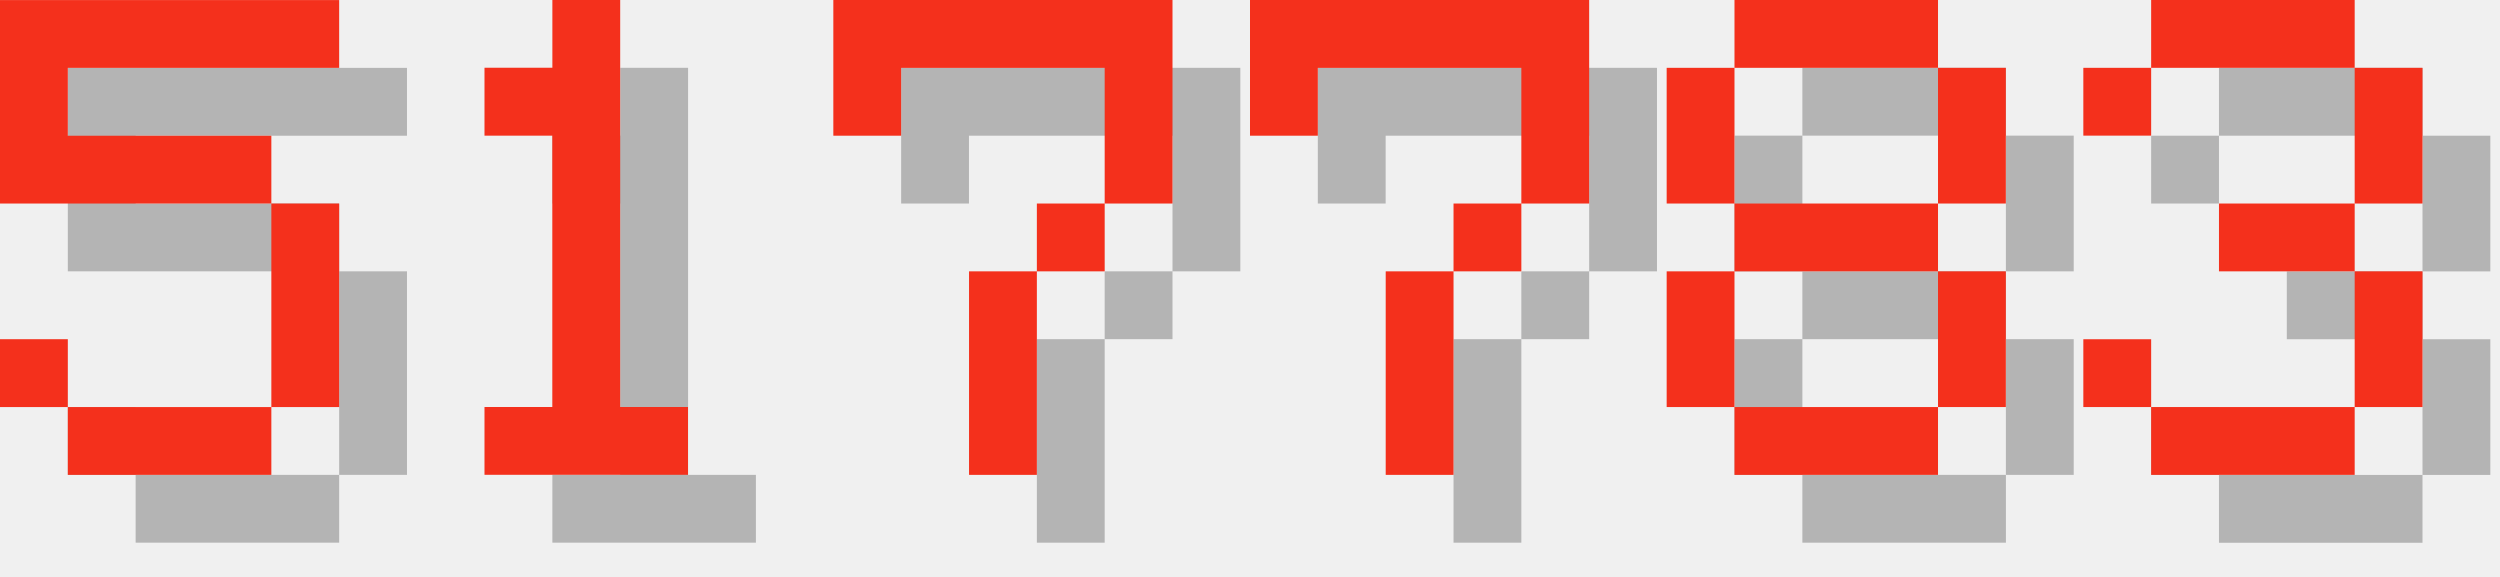
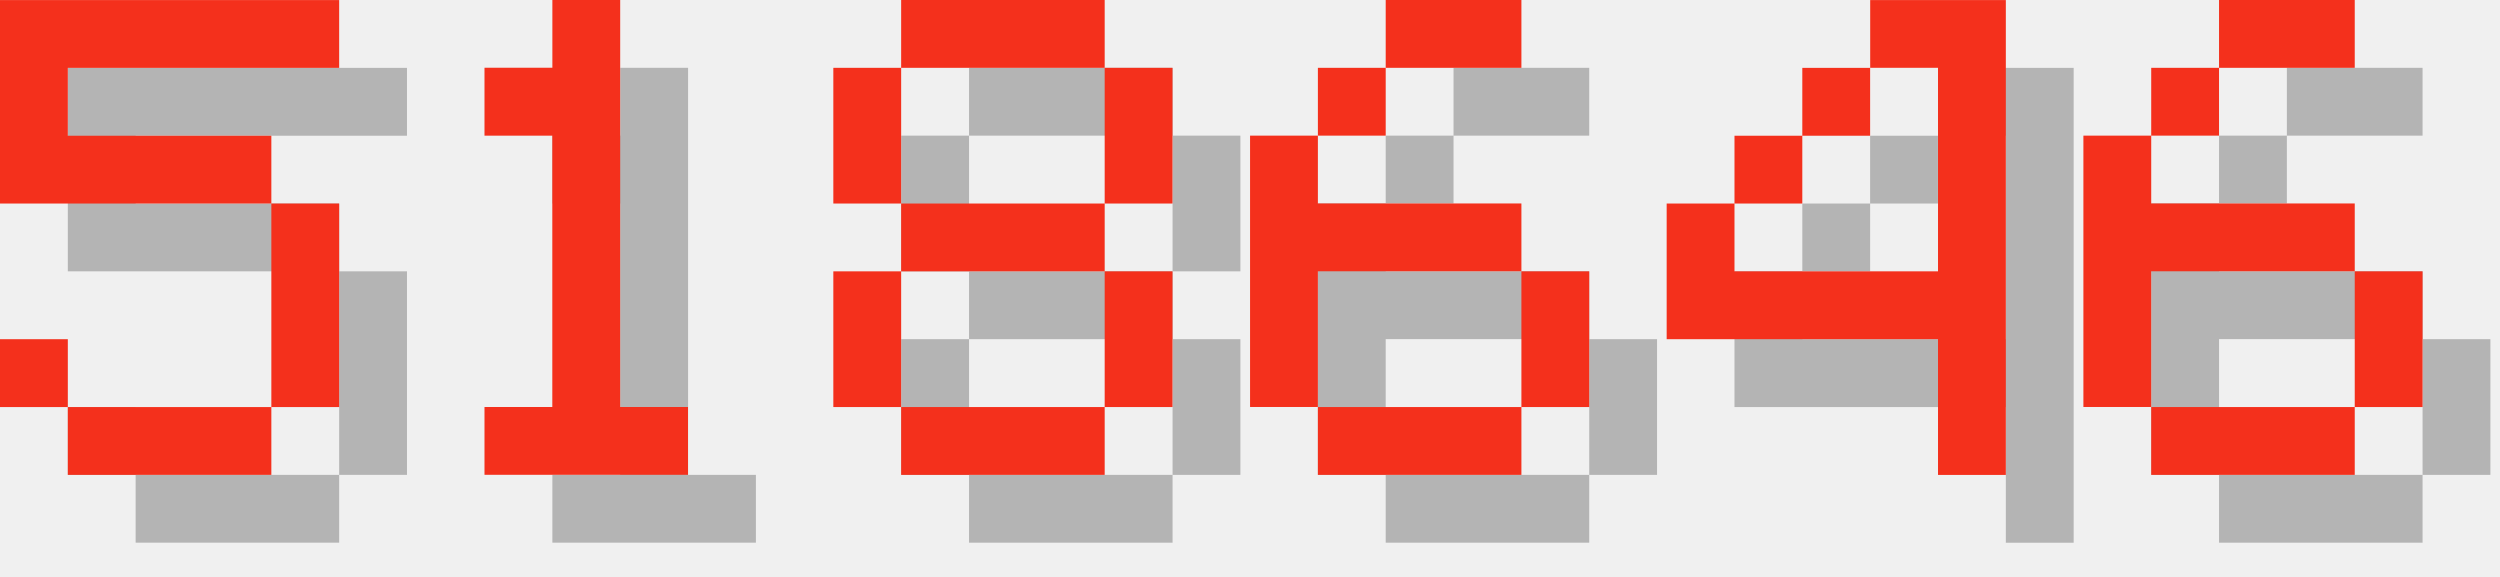
<svg xmlns="http://www.w3.org/2000/svg" version="1.1" width="156.0" height="36">
  <style>
        .text-foreground {
            fill: #F4301C;
        }
        .text-shadow {
            fill: #000000;
            fill-opacity: 0.25;
        }
    </style>
  <g class="digit" id="digit_5" transform="translate(0.0, 0), scale(4)">
    <path id="digit_5_shadow" class="text-shadow" d="m1.058 1.058v3.175h4.233v3.175h-3.175v-1.058h-1.058v1.058h1.058v1.058h3.175v-1.058h1.058v-3.175h-1.058v-1.058h-3.175v-1.058h4.233v-1.058h-5.292z" fill-opacity=".5" style="paint-order:stroke fill markers" />
    <path id="digit_5_fg" class="text-foreground" d="m0 0v3.175h4.233v3.175h-3.175v-1.058h-1.058v1.058h1.058v1.058h3.175v-1.058h1.058v-3.175h-1.058v-1.058h-3.175v-1.058h4.233v-1.058h-5.292z" fill="#fff" style="paint-order:stroke fill markers" />
  </g>
  <g class="digit" id="digit_1" transform="translate(26.0, 0), scale(4)">
    <path id="digit_1_shadow" class="text-shadow" d="m2.117 2.117v1.058h1.058v4.233h-1.058v1.058h3.175v-1.058h-1.058v-6.35h-1.058v1.058h-1.058z" fill-opacity=".5" style="paint-order:stroke fill markers" />
    <path id="digit_1_fg" class="text-foreground" d="m1.058 1.058v1.058h1.058v4.233h-1.058v1.058h3.175v-1.058h-1.058v-6.35h-1.058v1.058h-1.058z" fill="#fff" style="paint-order:stroke fill markers" />
  </g>
-   <g class="digit" id="digit_7" transform="translate(52.0, 0), scale(4)">
-     <path id="digit_7_shadow" class="text-shadow" d="m1.058 1.058 2e-6 2.117h1.058v-1.058h3.175v1.058l2e-7 1.058h-1.058v1.058h-1.058l4e-7 3.175 1.058 1e-7v-3.175h1.058v-1.058h1.058l5e-7 -1.058v-2.117z" fill-opacity=".5" style="paint-order:stroke fill markers" />
-     <path id="digit_7_fg" class="text-foreground" d="m0 0 2e-6 2.117h1.058v-1.058h3.175v1.058l2e-7 1.058h-1.058v1.058h-1.058l4e-7 3.175 1.058 1e-7v-3.175h1.058v-1.058h1.058l5e-7 -1.058v-2.117z" fill="#fff" style="paint-order:stroke fill markers" />
-   </g>
-   <g class="digit" id="digit_7" transform="translate(78.0, 0), scale(4)">
-     <path id="digit_7_shadow" class="text-shadow" d="m1.058 1.058 2e-6 2.117h1.058v-1.058h3.175v1.058l2e-7 1.058h-1.058v1.058h-1.058l4e-7 3.175 1.058 1e-7v-3.175h1.058v-1.058h1.058l5e-7 -1.058v-2.117z" fill-opacity=".5" style="paint-order:stroke fill markers" />
-     <path id="digit_7_fg" class="text-foreground" d="m0 0 2e-6 2.117h1.058v-1.058h3.175v1.058l2e-7 1.058h-1.058v1.058h-1.058l4e-7 3.175 1.058 1e-7v-3.175h1.058v-1.058h1.058l5e-7 -1.058v-2.117z" fill="#fff" style="paint-order:stroke fill markers" />
-   </g>
-   <g class="digit" id="digit_8" transform="translate(104.0, 0), scale(4)">
+   <g class="digit" id="digit_8" transform="translate(52.0, 0), scale(4)">
    <path id="digit_8_shadow" class="text-shadow" d="m2.117 1.058v1.058h3.175v-1.058h-3.175zm3.175 1.058v2.117h1.058v-2.117h-1.058zm0 2.117h-3.175v1.058h3.175v-1.058zm0 1.058v2.117h1.058v-2.117h-1.058zm0 2.117h-3.175v1.058h3.175v-1.058zm-3.175 0v-2.117h-1.058v2.117h1.058zm0-3.175v-2.117h-1.058v2.117h1.058z" fill-opacity=".5" style="paint-order:stroke fill markers" />
    <path id="digit_8_fg" class="text-foreground" d="m1.058 0v1.058h3.175v-1.058h-3.175zm3.175 1.058v2.117h1.058v-2.117h-1.058zm0 2.117h-3.175v1.058h3.175v-1.058zm0 1.058v2.117h1.058v-2.117h-1.058zm0 2.117h-3.175v1.058h3.175v-1.058zm-3.175 0v-2.117h-1.058v2.117h1.058zm0-3.175v-2.117h-1.058v2.117h1.058z" fill="#fff" style="paint-order:stroke fill markers" />
  </g>
-   <g class="digit" id="digit_3" transform="translate(130.0, 0), scale(4)">
-     <path id="digit_3_shadow" class="text-shadow" d="m1.058 2.117v1.058h1.058v-1.058h3.175v2.117h-2.117v1.058h2.117v2.117h-3.175v-1.058h-1.058v1.058h1.058v1.058h3.175v-1.058h1.058v-2.117h-1.058v-1.058h1.058v-2.117h-1.058v-1.058h-3.175v1.058h-1.058z" fill-opacity=".5" style="paint-order:stroke fill markers" />
-     <path id="digit_3_fg" class="text-foreground" d="m0 1.058v1.058h1.058v-1.058h3.175v2.117h-2.117v1.058h2.117v2.117h-3.175v-1.058h-1.058v1.058h1.058v1.058h3.175v-1.058h1.058v-2.117h-1.058v-1.058h1.058v-2.117h-1.058v-1.058h-3.175v1.058h-1.058z" fill="#fff" style="paint-order:stroke fill markers" />
+   <g class="digit" id="digit_6" transform="translate(78.0, 0), scale(4)">
+     <path id="digit_6_shadow" class="text-shadow" d="m3.175 1.058v1.058h2.117v-1.058h-2.117zm0 1.058h-1.058v1.058h1.058v-1.058zm-1.058 1.058h-1.058v4.233h1.058v-2.117h3.175v-1.058h-3.175v-1.058zm3.175 2.117v2.117h1.058v-2.117h-1.058zm0 2.117h-3.175v1.058h3.175v-1.058z" fill-opacity=".5" style="paint-order:stroke fill markers" />
+     <path id="digit_6_fg" class="text-foreground" d="m2.117 0v1.058h2.117v-1.058h-2.117zm0 1.058h-1.058v1.058h1.058v-1.058zm-1.058 1.058h-1.058v4.233h1.058v-2.117h3.175v-1.058h-3.175v-1.058zm3.175 2.117v2.117h1.058v-2.117h-1.058zm0 2.117h-3.175v1.058h3.175v-1.058z" fill="#fff" style="paint-order:stroke fill markers" />
+   </g>
+   <g class="digit" id="digit_4" transform="translate(104.0, 0), scale(4)">
+     <path id="digit_4_shadow" class="text-shadow" d="m4.233 1.058v1.058h1.058v3.175h-3.175v-1.058h-1.058v2.117h4.233v2.117h1.058v-7.408h-2.117zm-2.117 3.175h1.058v-1.058h-1.058v1.058zm1.058-1.058h1.058v-1.058h-1.058v1.058z" fill-opacity=".5" style="paint-order:stroke fill markers" />
+     <path id="digit_4_fg" class="text-foreground" d="m3.175 0v1.058h1.058v3.175h-3.175v-1.058h-1.058v2.117h4.233v2.117h1.058v-7.408h-2.117zm-2.117 3.175h1.058v-1.058h-1.058v1.058zm1.058-1.058h1.058v-1.058h-1.058v1.058z" fill="#fff" style="paint-order:stroke fill markers" />
+   </g>
+   <g class="digit" id="digit_6" transform="translate(130.0, 0), scale(4)">
+     <path id="digit_6_shadow" class="text-shadow" d="m3.175 1.058v1.058h2.117v-1.058h-2.117zm0 1.058h-1.058v1.058h1.058v-1.058zm-1.058 1.058h-1.058v4.233h1.058v-2.117h3.175v-1.058h-3.175v-1.058zm3.175 2.117v2.117h1.058v-2.117h-1.058zm0 2.117h-3.175v1.058h3.175v-1.058z" fill-opacity=".5" style="paint-order:stroke fill markers" />
+     <path id="digit_6_fg" class="text-foreground" d="m2.117 0v1.058h2.117v-1.058h-2.117zm0 1.058h-1.058v1.058h1.058v-1.058zm-1.058 1.058h-1.058v4.233h1.058v-2.117h3.175v-1.058h-3.175v-1.058zm3.175 2.117v2.117h1.058v-2.117h-1.058zm0 2.117h-3.175v1.058h3.175v-1.058z" fill="#fff" style="paint-order:stroke fill markers" />
  </g>
</svg>
